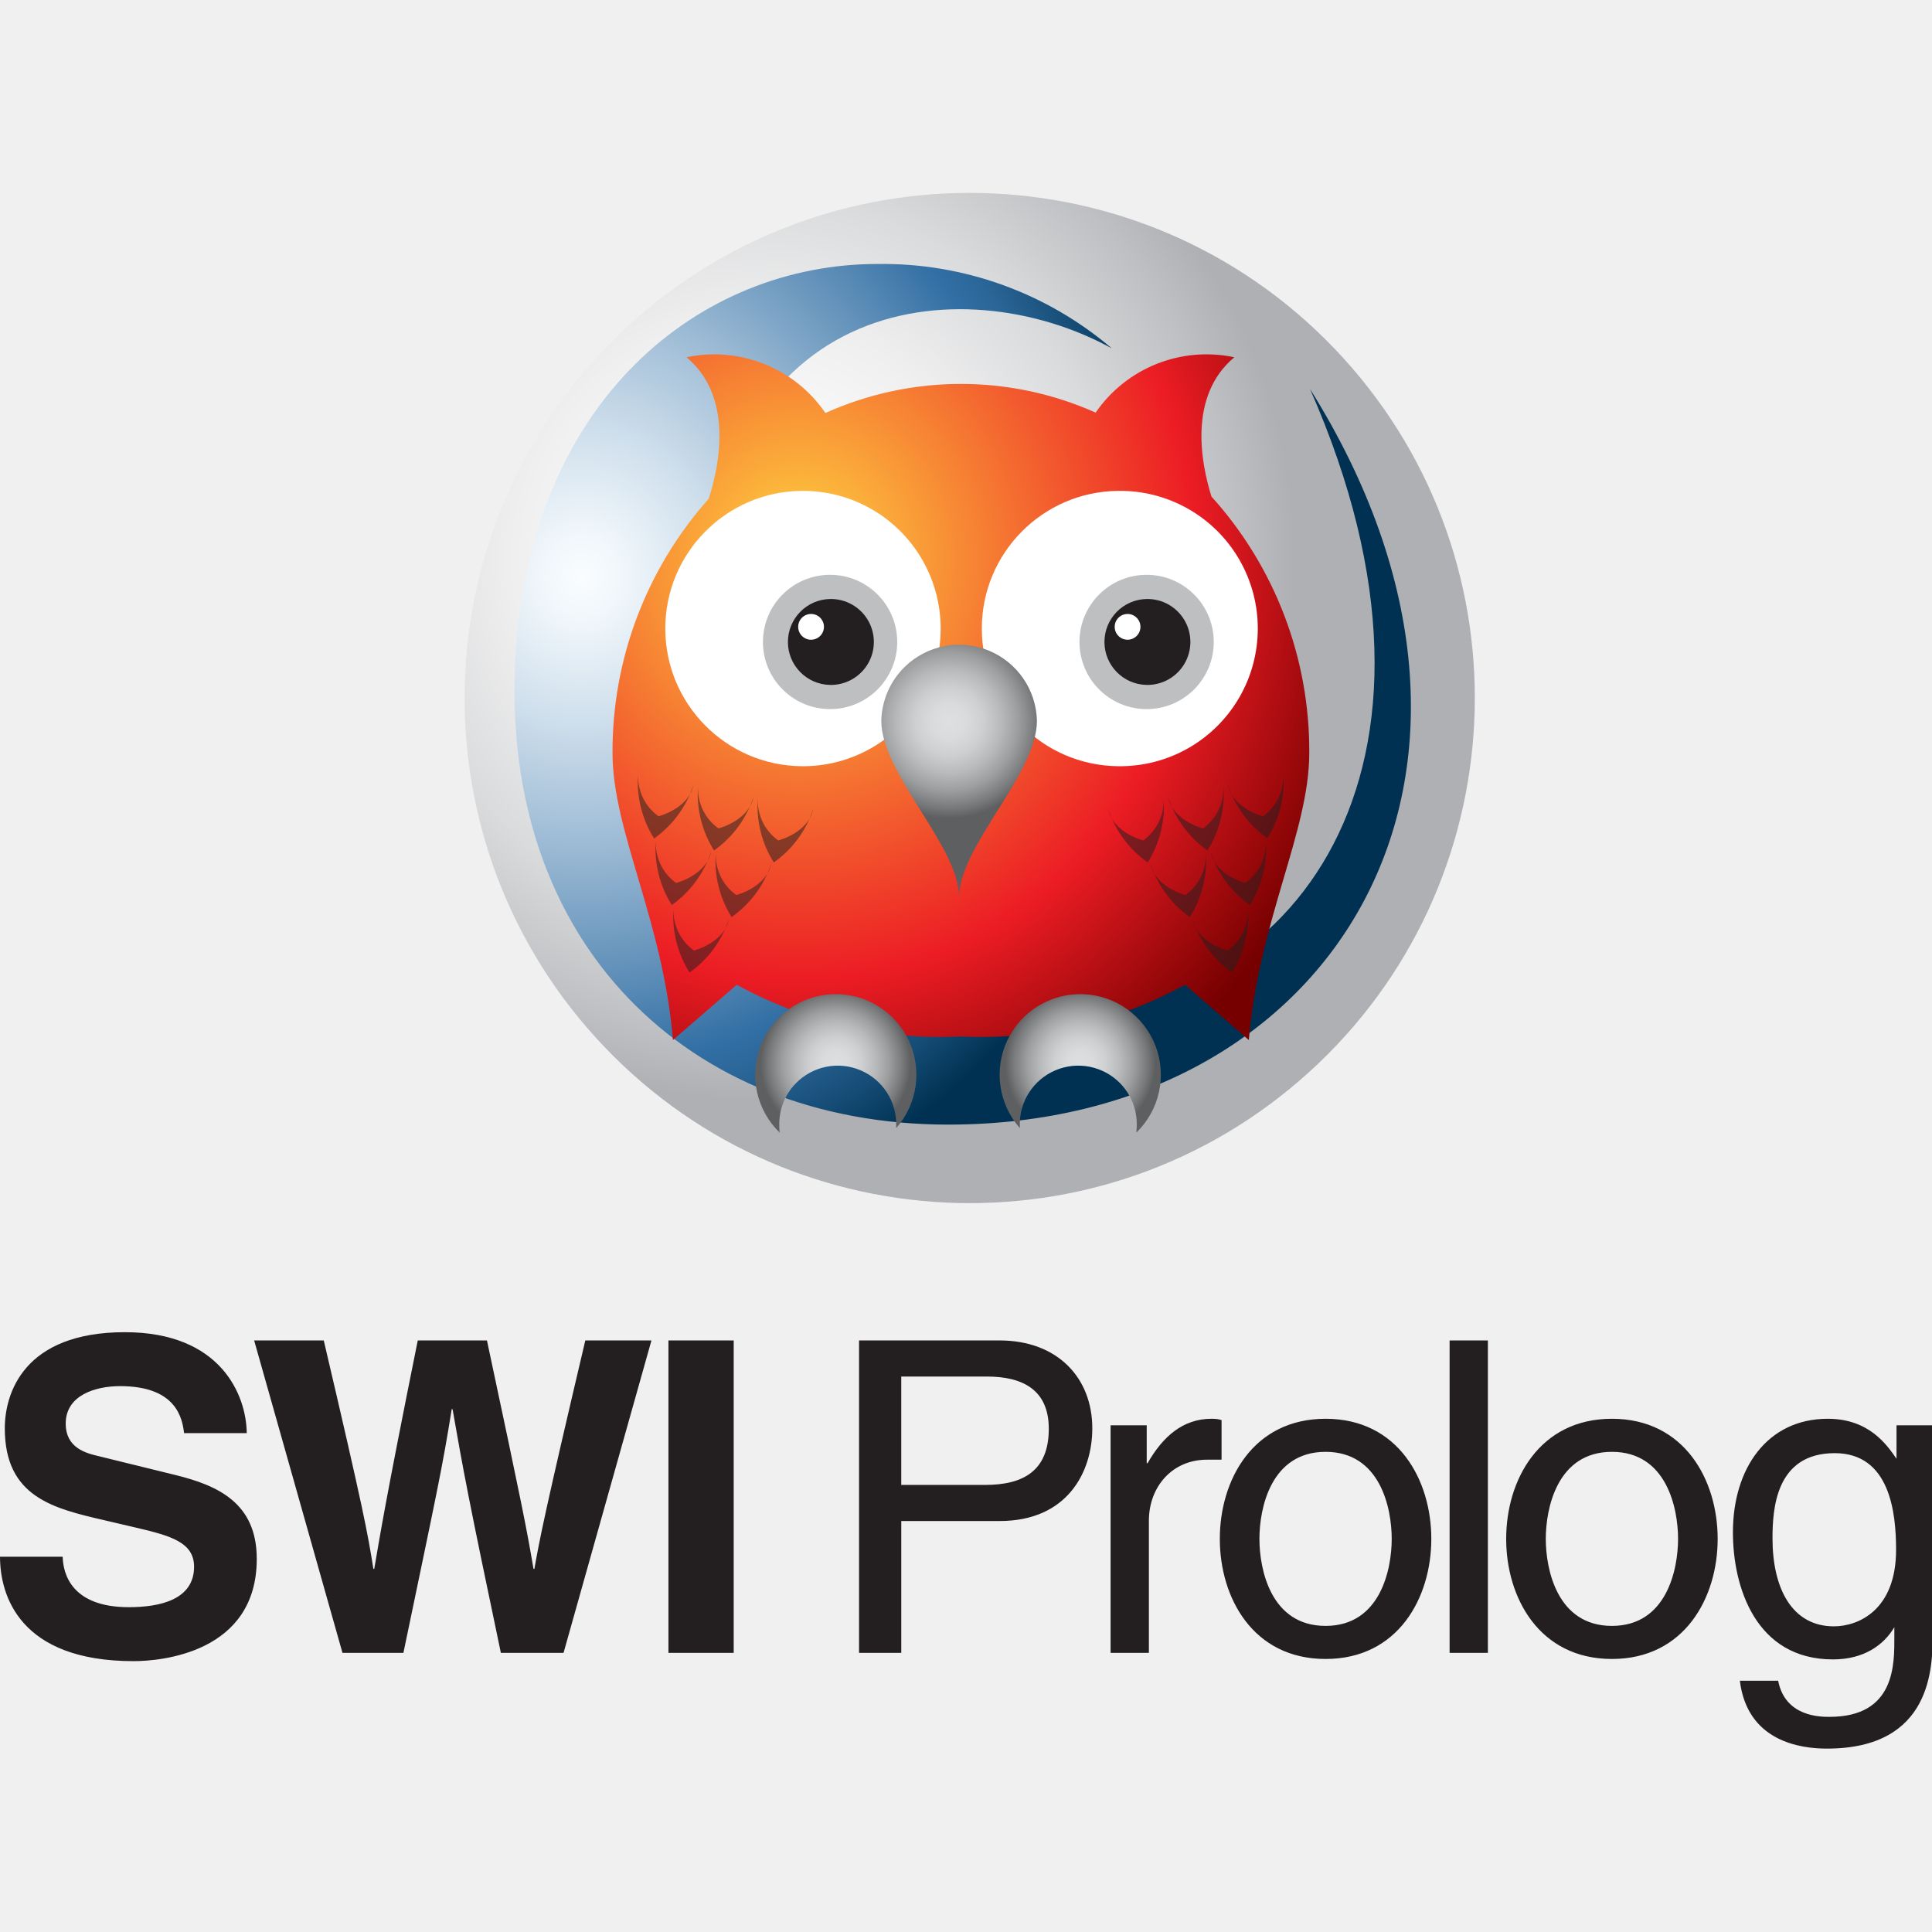
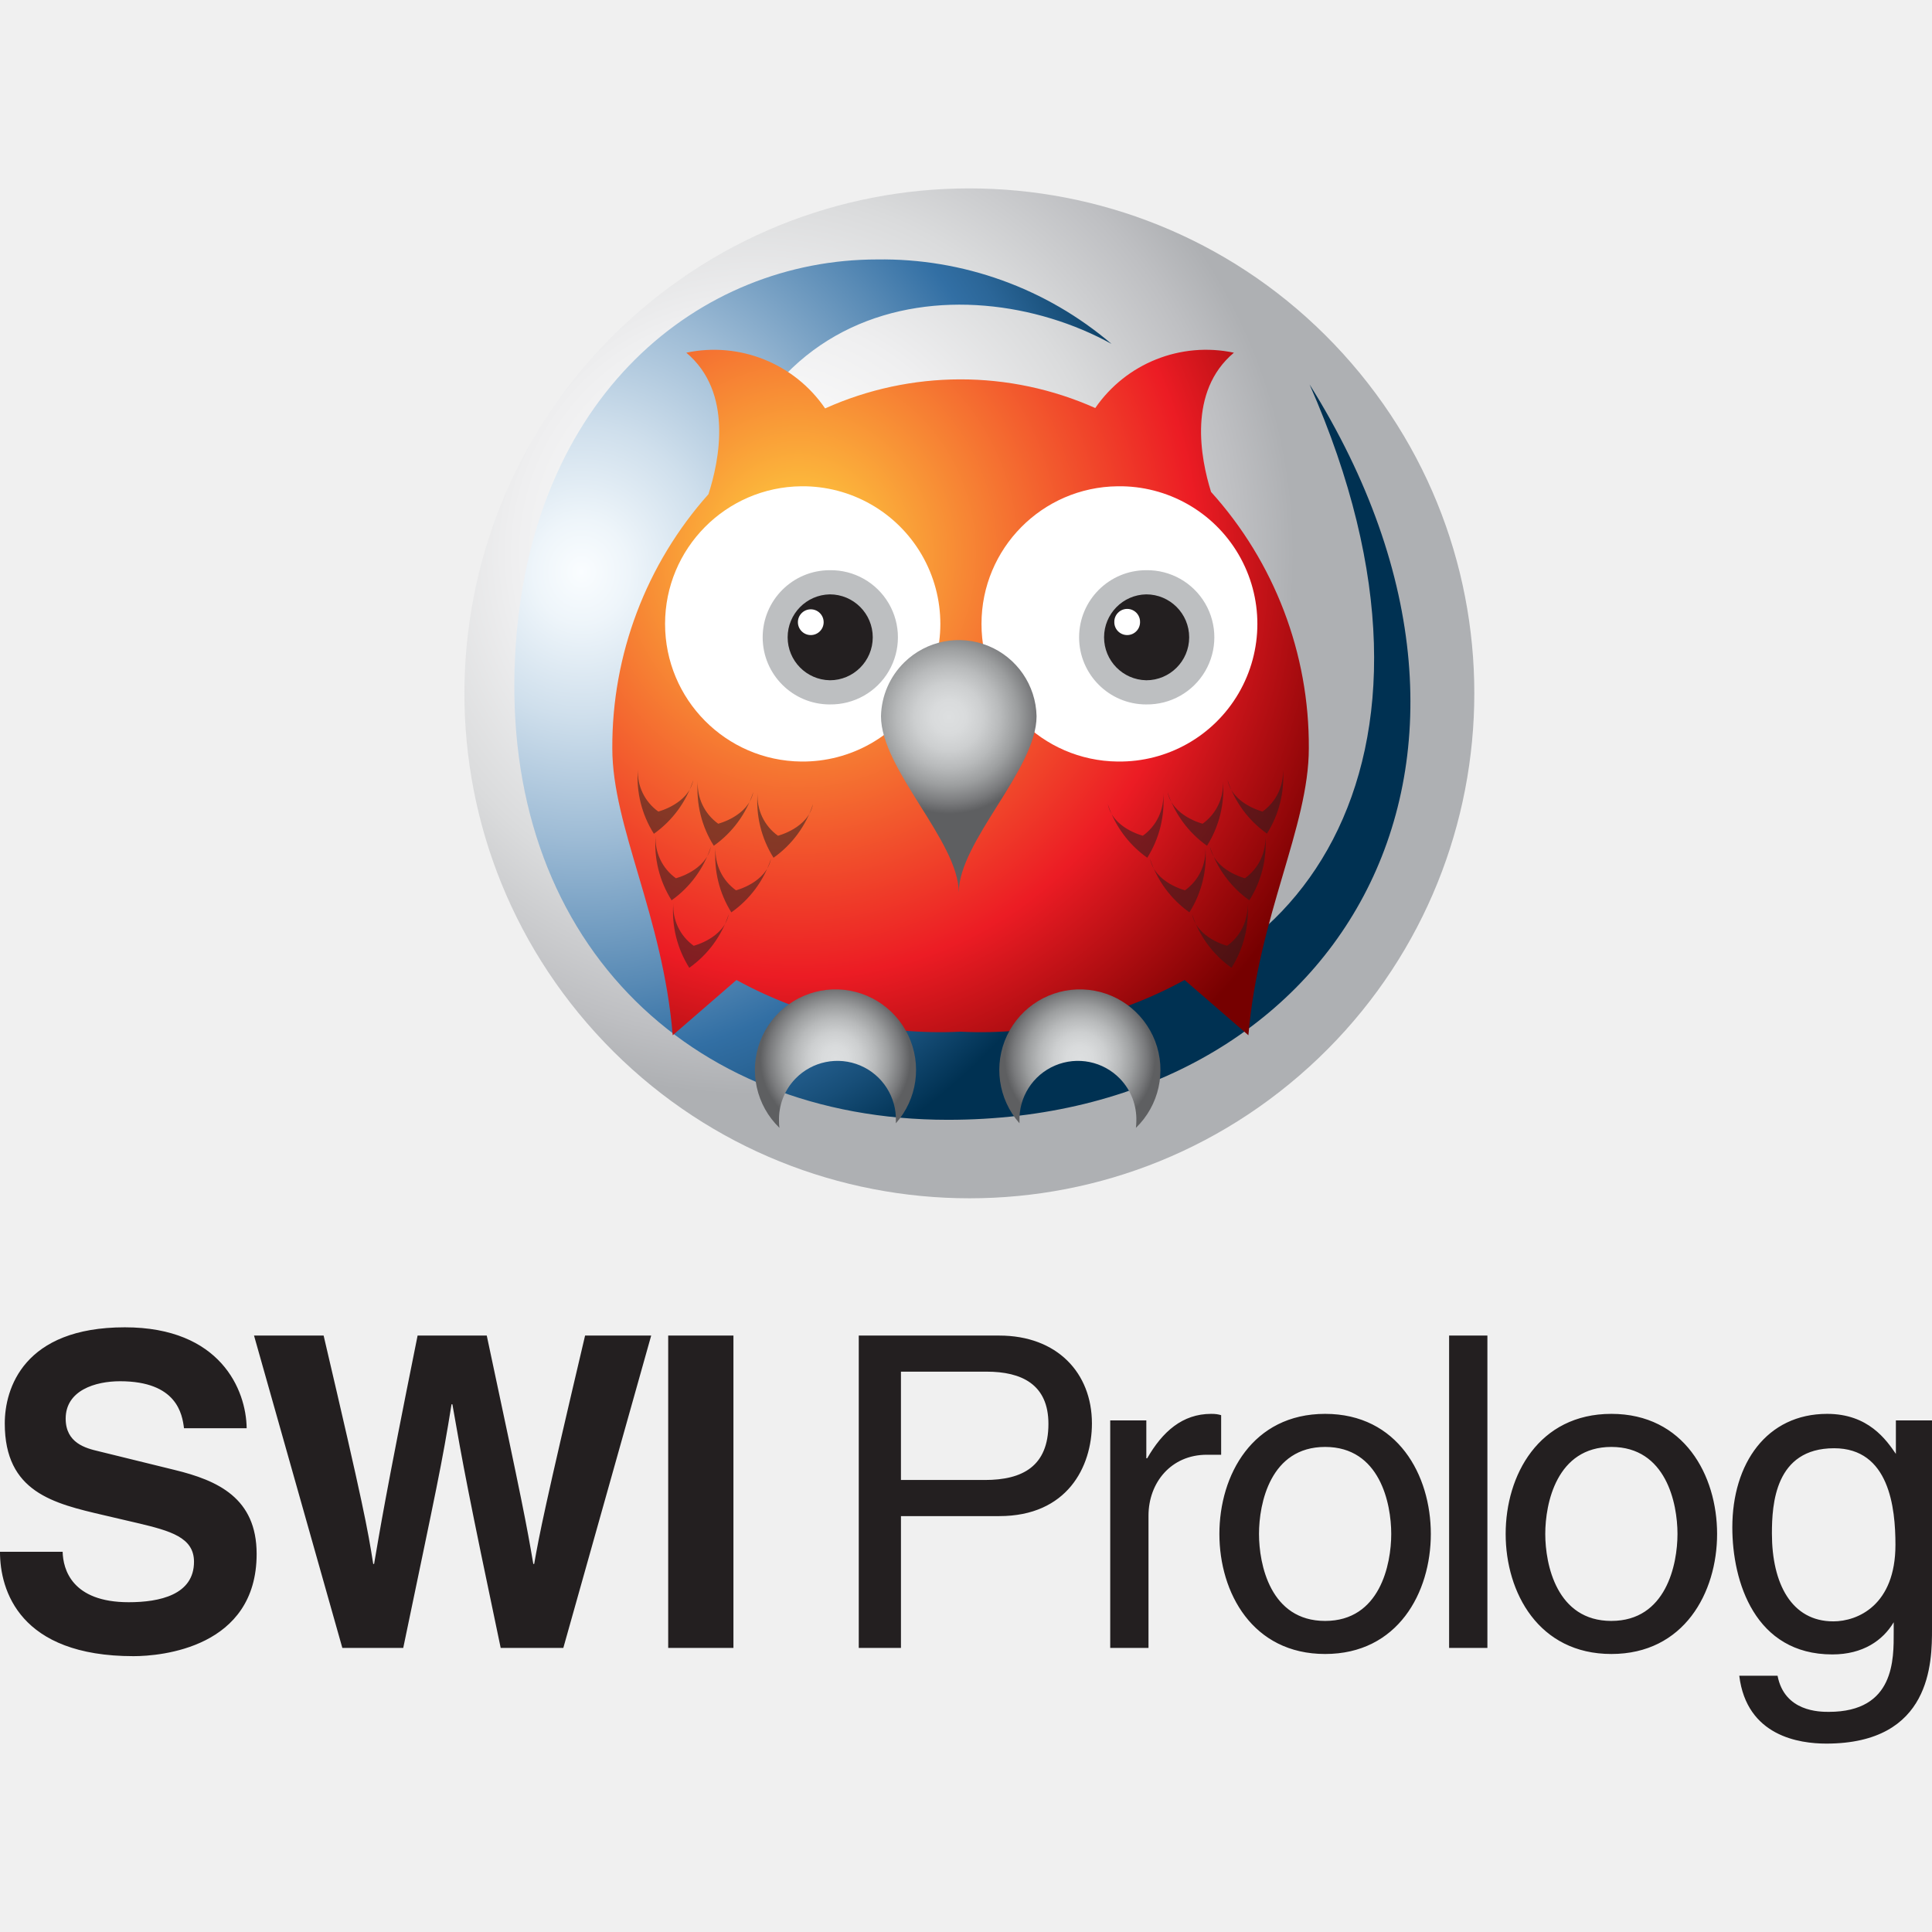
<svg xmlns="http://www.w3.org/2000/svg" viewBox="0 0 128 128">
-   <g clip-path="url(#a)">
-     <path d="M106.794 107.72c3.632 0 4.382-3.749 4.382-5.766 0-2.018-.75-5.766-4.382-5.766-3.633 0-4.382 3.748-4.382 5.766 0 2.017.749 5.766 4.382 5.766Zm0-13.723c4.814 0 7.006 4.065 7.006 7.957 0 3.892-2.192 7.957-7.006 7.957-4.815 0-7.006-4.065-7.006-7.957 0-3.892 2.191-7.957 7.006-7.957Zm14.704 13.752c1.614 0 4.122-1.066 4.122-5.074 0-2.451-.403-6.4-4.065-6.4-3.92 0-4.122 3.719-4.122 5.651 0 3.315 1.297 5.823 4.065 5.823Zm6.545.518c0 2.164-.03 7.583-7.007 7.583-1.787 0-5.275-.49-5.766-4.497h2.538c.46 2.393 2.796 2.393 3.401 2.393 4.383 0 4.296-3.518 4.296-5.305v-.634c-.721 1.21-2.047 2.133-4.065 2.133-5.132 0-6.63-4.814-6.63-8.418 0-4.239 2.277-7.525 6.285-7.525 2.738 0 3.92 1.73 4.554 2.652v-2.22h2.394v13.838ZM96.04 88.807h2.537v20.701H96.04v-20.7Zm-8.217 18.913c3.633 0 4.382-3.749 4.382-5.766 0-2.018-.75-5.766-4.382-5.766-3.633 0-4.383 3.748-4.383 5.766 0 2.017.75 5.766 4.383 5.766Zm0-13.723c4.814 0 7.005 4.065 7.005 7.957 0 3.892-2.191 7.957-7.005 7.957-4.816 0-7.007-4.065-7.007-7.957 0-3.892 2.191-7.957 7.007-7.957Zm-11.706 15.511H73.58V94.429h2.393v2.51h.058c1.009-1.76 2.335-2.942 4.238-2.942.317 0 .46.029.663.087v2.623h-.952c-2.364 0-3.863 1.845-3.863 4.037v8.764ZM59.711 98.379h5.565c2.508 0 4.209-.922 4.209-3.719 0-2.624-1.788-3.46-4.094-3.46h-5.68v7.18Zm0 11.129h-2.796v-20.7h9.312c3.834 0 6.141 2.478 6.141 5.823 0 2.883-1.643 6.141-6.14 6.141h-6.516v8.736Zm-15.425-20.7h4.324v20.7h-4.324v-20.7Zm-27.448 0h4.612c2.653 11.329 2.913 12.77 3.287 15.135h.058c.374-2.162.692-4.267 2.883-15.135h4.584c2.422 11.358 2.624 12.454 3.085 15.135h.058c.345-1.96.691-3.748 3.373-15.135h4.382l-5.824 20.7h-4.152c-2.133-10.148-2.508-12.167-3.2-16.145h-.057c-.635 3.978-.98 5.477-3.2 16.145H22.69l-5.852-20.7ZM4.152 103.136c.028 1.153.605 3.344 4.382 3.344 2.047 0 4.324-.49 4.324-2.681 0-1.614-1.556-2.047-3.748-2.566l-2.22-.519C3.547 99.936.318 99.186.318 94.631c0-2.306 1.24-6.37 7.958-6.37 6.342 0 8.043 4.15 8.072 6.687h-4.152c-.115-.922-.46-3.113-4.238-3.113-1.643 0-3.604.605-3.604 2.478 0 1.615 1.327 1.962 2.191 2.163l5.046 1.24c2.825.692 5.42 1.845 5.42 5.564 0 6.228-6.343 6.775-8.16 6.775-7.552 0-8.85-4.353-8.85-6.919h4.152Z" fill="#231F20" />
-     <g clip-path="url(#b)">
-       <path d="M86.752 71.011c13.678-12.43 14.689-33.595 2.259-47.273C76.58 10.06 55.415 9.049 41.737 21.48 28.06 33.91 27.05 55.075 39.48 68.753 51.91 82.43 73.075 83.442 86.752 71.01Z" fill="url(#c)" />
-       <path d="M73.66 23.08a23.39 23.39 0 0 0-15.538-5.59c-11.651 0-23.101 8.916-23.983 26.273-.956 18.645 11.354 30.745 28.685 30.745 25.655 0 39.852-23.378 23.968-48.736 11.165 25.338-1.26 41.304-17.297 41.304-13.006 0-22.971-8.727-22.971-24.729-.01-23.09 17.299-24.692 27.135-19.266Z" fill="url(#d)" />
-       <path d="M80.262 32.896c-.7-2.247-1.542-6.665 1.515-9.227a8.914 8.914 0 0 0-9.188 3.667 21.907 21.907 0 0 0-17.904.026 8.914 8.914 0 0 0-9.199-3.693c3.13 2.63 2.176 7.183 1.468 9.377a25.14 25.14 0 0 0-6.373 16.843c0 5.197 3.347 11.103 4.004 19.015l4.226-3.661a28.07 28.07 0 0 0 14.85 3.425 28.067 28.067 0 0 0 14.849-3.426l4.228 3.662c.67-7.912 4.004-13.818 4.004-19.015a25.128 25.128 0 0 0-6.48-16.993Z" fill="url(#e)" />
-       <path d="M51.63 74.613a3.874 3.874 0 0 1 1.084-2.828 3.875 3.875 0 0 1 6.66 2.828v.126a5.34 5.34 0 0 0 .823-5.825 5.34 5.34 0 0 0-5.033-3.046 5.34 5.34 0 0 0-4.78 3.43 5.34 5.34 0 0 0 1.274 5.743 2.826 2.826 0 0 1-.029-.428Z" fill="url(#f)" />
-       <path d="M75.311 74.613a3.876 3.876 0 0 0-1.084-2.828 3.875 3.875 0 0 0-6.66 2.828v.126a5.34 5.34 0 0 1-.823-5.825 5.34 5.34 0 0 1 5.033-3.046 5.34 5.34 0 0 1 3.506 9.173 4 4 0 0 0 .028-.428Z" fill="url(#g)" />
-       <path d="M45.95 51.983c-.315 1.594-2.32 2.096-2.32 2.096a3.25 3.25 0 0 1-1.354-2.813 7.002 7.002 0 0 0 1.06 4.286 6.997 6.997 0 0 0 2.615-3.569Zm3.973.806c-.315 1.594-2.323 2.096-2.323 2.096a3.251 3.251 0 0 1-1.353-2.826 7.001 7.001 0 0 0 1.061 4.286 6.994 6.994 0 0 0 2.615-3.556Zm-2.808 3.614c-.316 1.594-2.321 2.096-2.321 2.096a3.248 3.248 0 0 1-1.344-2.825 7.001 7.001 0 0 0 1.06 4.286 6.992 6.992 0 0 0 2.605-3.557Zm3.985.798c-.316 1.595-2.321 2.097-2.321 2.097a3.252 3.252 0 0 1-1.353-2.826 7.002 7.002 0 0 0 1.044 4.288 6.996 6.996 0 0 0 2.63-3.559Zm-2.802 3.677c-.315 1.594-2.323 2.096-2.323 2.096a3.252 3.252 0 0 1-1.35-2.825 7.002 7.002 0 0 0 1.058 4.285 6.994 6.994 0 0 0 2.615-3.556Zm5.584-7.293c-.316 1.594-2.323 2.096-2.323 2.096a3.248 3.248 0 0 1-1.35-2.826 7.004 7.004 0 0 0 1.058 4.286 6.997 6.997 0 0 0 2.615-3.556Zm27.471-1.602c.316 1.594 2.322 2.096 2.322 2.096a3.248 3.248 0 0 0 1.353-2.825 7.004 7.004 0 0 1-1.06 4.286 6.997 6.997 0 0 1-2.614-3.557Zm-3.972.806c.315 1.594 2.323 2.096 2.323 2.096a3.252 3.252 0 0 0 1.35-2.825 7.006 7.006 0 0 1-1.06 4.285 6.994 6.994 0 0 1-2.613-3.556Zm2.806 3.614c.316 1.594 2.322 2.096 2.322 2.096a3.25 3.25 0 0 0 1.353-2.825 7.002 7.002 0 0 1-1.06 4.286 6.994 6.994 0 0 1-2.614-3.557Zm-3.97.798c.315 1.595 2.32 2.097 2.32 2.097a3.249 3.249 0 0 0 1.351-2.826 6.999 6.999 0 0 1-1.059 4.286 6.997 6.997 0 0 1-2.612-3.557Zm2.789 3.677c.315 1.594 2.323 2.096 2.323 2.096a3.25 3.25 0 0 0 1.35-2.825 6.999 6.999 0 0 1-1.06 4.285 6.996 6.996 0 0 1-2.613-3.556Zm-5.586-7.293c.316 1.594 2.323 2.096 2.323 2.096a3.249 3.249 0 0 0 1.35-2.826 6.999 6.999 0 0 1-1.058 4.286 7 7 0 0 1-2.615-3.556Z" opacity=".53" fill="#231F20" />
-       <path d="M53.104 50.764a9.122 9.122 0 1 0 0-18.243 9.122 9.122 0 0 0 0 18.243Z" fill="#fff" />
-       <path d="M54.995 46.98a4.448 4.448 0 1 0 0-8.897 4.448 4.448 0 0 0 0 8.897Z" fill="#BDBFC1" />
-       <path d="M54.995 45.378a2.847 2.847 0 1 0 0-5.693 2.847 2.847 0 0 0 0 5.693Z" fill="#231F20" />
-       <path d="M53.735 42.383a.853.853 0 1 0 0-1.707.853.853 0 0 0 0 1.707Zm20.34 8.38a9.122 9.122 0 1 0 0-18.242 9.122 9.122 0 0 0 0 18.243Z" fill="#fff" />
-       <path d="M75.966 46.98a4.448 4.448 0 1 0 0-8.897 4.448 4.448 0 0 0 0 8.897Z" fill="#BDBFC1" />
-       <path d="M75.966 45.378a2.847 2.847 0 1 0 0-5.693 2.847 2.847 0 0 0 0 5.693Z" fill="#231F20" />
-       <path d="M74.704 42.383a.853.853 0 0 0 .853-.853.853.853 0 1 0-1.706 0c0 .471.382.853.853.853Z" fill="#fff" />
-       <path d="M63.543 59.441c0-3.375 5.156-8.158 5.156-11.682a5.156 5.156 0 0 0-8.76-3.574 5.156 5.156 0 0 0-1.55 3.574c0 3.524 5.154 8.307 5.154 11.682Z" fill="url(#h)" />
-     </g>
-   </g>
+   <path fill="#231f20" d="M106.758 107.39c3.63 0 4.38-3.747 4.38-5.763 0-2.018-.75-5.764-4.38-5.764-3.632 0-4.38 3.746-4.38 5.764 0 2.016.748 5.764 4.38 5.764zm0-13.718c4.812 0 7.004 4.064 7.004 7.955 0 3.89-2.192 7.954-7.004 7.954-4.813 0-7.004-4.064-7.004-7.954 0-3.891 2.19-7.955 7.004-7.955zm14.7 13.748c1.613 0 4.12-1.066 4.12-5.072 0-2.45-.403-6.398-4.064-6.398-3.919 0-4.12 3.717-4.12 5.649 0 3.314 1.296 5.82 4.063 5.82zm6.542.518c0 2.163-.03 7.58-7.005 7.58-1.786 0-5.273-.49-5.764-4.495h2.537c.46 2.392 2.795 2.392 3.4 2.392 4.382 0 4.295-3.517 4.295-5.303v-.634c-.72 1.21-2.046 2.132-4.064 2.132-5.13 0-6.628-4.812-6.628-8.415 0-4.238 2.277-7.523 6.283-7.523 2.737 0 3.919 1.73 4.553 2.652v-2.22H128zM96.007 88.484h2.537v20.694h-2.537V88.485zm-8.214 18.907c3.632 0 4.38-3.748 4.38-5.764 0-2.018-.749-5.764-4.38-5.764-3.632 0-4.381 3.746-4.381 5.764 0 2.016.75 5.764 4.381 5.764zm0-13.719c4.813 0 7.003 4.064 7.003 7.955 0 3.89-2.19 7.954-7.003 7.954-4.814 0-7.005-4.064-7.005-7.954 0-3.891 2.19-7.955 7.005-7.955zm-11.702 15.506h-2.536V94.104h2.392v2.51h.058c1.009-1.76 2.334-2.942 4.237-2.942.317 0 .46.03.662.087v2.622h-.951c-2.363 0-3.862 1.845-3.862 4.036zm-16.4-11.125h5.563c2.507 0 4.207-.922 4.207-3.718 0-2.623-1.787-3.459-4.092-3.459H59.69v7.178zm0 11.125h-2.796V88.485h9.31c3.832 0 6.138 2.477 6.138 5.821 0 2.882-1.642 6.14-6.138 6.14h-6.514v8.732zM44.27 88.485h4.322v20.693H44.27zm-27.44 0h4.611c2.652 11.325 2.912 12.766 3.286 15.13h.058c.374-2.161.692-4.265 2.882-15.13h4.582c2.422 11.354 2.624 12.45 3.084 15.13h.058c.345-1.96.691-3.747 3.372-15.13h4.38l-5.821 20.693h-4.15c-2.133-10.144-2.508-12.163-3.2-16.14h-.057c-.635 3.977-.98 5.476-3.199 16.14h-4.035zM4.15 102.808c.028 1.153.604 3.343 4.38 3.343 2.047 0 4.323-.49 4.323-2.68 0-1.613-1.556-2.046-3.747-2.565l-2.22-.519c-3.341-.778-6.57-1.527-6.57-6.08 0-2.306 1.24-6.369 7.956-6.369 6.34 0 8.04 4.149 8.07 6.685H12.19c-.115-.922-.46-3.112-4.237-3.112-1.642 0-3.602.605-3.602 2.477 0 1.615 1.326 1.962 2.19 2.163l5.044 1.24c2.824.69 5.418 1.844 5.418 5.561 0 6.226-6.34 6.773-8.157 6.773-7.55 0-8.847-4.351-8.847-6.917h4.15z" />
+   <path fill="url(#a)" d="M86.723 70.694c13.673-12.426 14.684-33.584 2.258-47.258C76.554 9.763 55.396 8.752 41.722 21.18 28.05 33.605 27.04 54.763 39.466 68.437 51.892 82.109 73.05 83.12 86.723 70.693z" />
+   <path fill="url(#b)" d="M73.635 22.779a23.382 23.382 0 0 0-15.533-5.589c-11.647 0-23.093 8.914-23.975 26.265-.956 18.639 11.35 30.735 28.675 30.735 25.647 0 39.84-23.37 23.96-48.72 11.162 25.33-1.26 41.29-17.29 41.29-13.003 0-22.964-8.724-22.964-24.72-.01-23.083 17.293-24.685 27.126-19.26z" />
+   <path fill="url(#c)" d="M80.235 32.591c-.7-2.246-1.542-6.662 1.514-9.224a8.911 8.911 0 0 0-9.185 3.666 21.9 21.9 0 0 0-17.898.026 8.911 8.911 0 0 0-9.196-3.692c3.13 2.63 2.175 7.181 1.468 9.374a25.132 25.132 0 0 0-6.371 16.838c0 5.195 3.346 11.1 4.002 19.009l4.225-3.66a28.06 28.06 0 0 0 14.845 3.424 28.058 28.058 0 0 0 14.844-3.425l4.227 3.66c.67-7.909 4.003-13.813 4.003-19.008a25.12 25.12 0 0 0-6.478-16.988z" />
+   <path fill="url(#d)" d="M51.612 74.295a3.873 3.873 0 0 1 1.084-2.827 3.874 3.874 0 0 1 6.658 2.827v.126a5.338 5.338 0 0 0 .822-5.823 5.338 5.338 0 0 0-5.031-3.045 5.338 5.338 0 0 0-4.779 3.428 5.338 5.338 0 0 0 1.274 5.742 2.825 2.825 0 0 1-.029-.428z" />
+   <path fill="url(#e)" d="M75.285 74.295a3.875 3.875 0 0 0-1.083-2.827 3.874 3.874 0 0 0-6.658 2.827v.126a5.338 5.338 0 0 1-.823-5.823 5.338 5.338 0 0 1 5.031-3.045 5.338 5.338 0 0 1 3.505 9.17 3.999 3.999 0 0 0 .028-.428z" />
+   <path fill="#231f20" d="M45.934 51.672c-.315 1.594-2.32 2.095-2.32 2.095a3.249 3.249 0 0 1-1.353-2.812 7 7 0 0 0 1.06 4.285 6.995 6.995 0 0 0 2.614-3.568zm3.972.806c-.315 1.593-2.323 2.095-2.323 2.095a3.25 3.25 0 0 1-1.352-2.825 6.999 6.999 0 0 0 1.06 4.285 6.992 6.992 0 0 0 2.615-3.555zm-2.807 3.613c-.316 1.593-2.32 2.095-2.32 2.095a3.247 3.247 0 0 1-1.344-2.824 6.999 6.999 0 0 0 1.06 4.285 6.99 6.99 0 0 0 2.604-3.556zm3.983.797c-.316 1.595-2.32 2.097-2.32 2.097a3.25 3.25 0 0 1-1.353-2.825 7 7 0 0 0 1.044 4.286 6.994 6.994 0 0 0 2.63-3.558zm-2.8 3.676c-.316 1.594-2.323 2.096-2.323 2.096a3.25 3.25 0 0 1-1.35-2.825 7 7 0 0 0 1.058 4.284 6.992 6.992 0 0 0 2.614-3.555zm5.581-7.29c-.316 1.593-2.322 2.095-2.322 2.095a3.247 3.247 0 0 1-1.35-2.825 7.002 7.002 0 0 0 1.058 4.284 6.995 6.995 0 0 0 2.614-3.554zm27.462-1.602c.316 1.594 2.322 2.095 2.322 2.095a3.247 3.247 0 0 0 1.352-2.824 7.002 7.002 0 0 1-1.06 4.285 6.995 6.995 0 0 1-2.613-3.556zm-3.97.806c.315 1.593 2.322 2.095 2.322 2.095a3.25 3.25 0 0 0 1.35-2.824 7.004 7.004 0 0 1-1.06 4.284 6.992 6.992 0 0 1-2.612-3.555zm2.805 3.613c.316 1.593 2.32 2.095 2.32 2.095a3.249 3.249 0 0 0 1.353-2.824 7 7 0 0 1-1.06 4.285 6.992 6.992 0 0 1-2.612-3.556zm-3.969.797c.315 1.595 2.32 2.097 2.32 2.097a3.248 3.248 0 0 0 1.35-2.825 6.997 6.997 0 0 1-1.059 4.284 6.995 6.995 0 0 1-2.611-3.556zm2.788 3.676c.315 1.594 2.322 2.096 2.322 2.096a3.249 3.249 0 0 0 1.35-2.825 6.997 6.997 0 0 1-1.06 4.284 6.994 6.994 0 0 1-2.612-3.555zm-5.584-7.29c.316 1.593 2.322 2.095 2.322 2.095a3.248 3.248 0 0 0 1.35-2.825 6.997 6.997 0 0 1-1.058 4.284 6.998 6.998 0 0 1-2.614-3.554z" opacity=".53" />
+   <path fill="#fff" d="M53.086 50.454a9.119 9.119 0 1 0 0-18.237 9.119 9.119 0 0 0 0 18.237z" />
+   <path fill="#bdbfc1" d="M54.976 46.67a4.447 4.447 0 1 0 0-8.893 4.447 4.447 0 0 0 0 8.894z" />
+   <path fill="#231f20" d="M54.976 45.07a2.846 2.846 0 1 0 0-5.692 2.846 2.846 0 0 0 0 5.691z" />
+   <path fill="#fff" d="M53.716 42.075a.853.853 0 1 0 0-1.706.853.853 0 0 0 0 1.706zm20.334 8.378a9.119 9.119 0 1 0 0-18.236 9.119 9.119 0 0 0 0 18.237z" />
+   <path fill="#bdbfc1" d="M75.94 46.67a4.447 4.447 0 1 0 0-8.893 4.447 4.447 0 0 0 0 8.894z" />
+   <path fill="#231f20" d="M75.94 45.07a2.846 2.846 0 1 0 0-5.692 2.846 2.846 0 0 0 0 5.691z" />
+   <path fill="#fff" d="M74.678 42.075a.853.853 0 0 0 .853-.852.853.853 0 1 0-1.705 0c0 .47.382.852.852.852z" />
+   <path fill="url(#f)" d="M63.521 59.128c0-3.374 5.154-8.156 5.154-11.678a5.154 5.154 0 0 0-8.757-3.573 5.154 5.154 0 0 0-1.55 3.573c0 3.522 5.153 8.304 5.153 11.678z" />
  <defs>
-     <radialGradient id="c" cx="0" cy="0" r="1" gradientUnits="userSpaceOnUse" gradientTransform="rotate(-42.27 72.697 -46.051) scale(43.7416)">
+     <radialGradient id="a" cx="0" cy="0" r="1" gradientTransform="rotate(-42.27 72.293 -46.182) scale(43.72725)" gradientUnits="userSpaceOnUse">
      <stop stop-color="#fff" />
      <stop offset=".181" stop-color="#FBFBFB" />
      <stop offset=".365" stop-color="#EFEFF0" />
      <stop offset=".552" stop-color="#DADBDC" />
      <stop offset=".738" stop-color="#BEBFC2" />
      <stop offset=".824" stop-color="#AEB0B3" />
    </radialGradient>
-     <radialGradient id="d" cx="0" cy="0" r="1" gradientUnits="userSpaceOnUse" gradientTransform="matrix(39.857 0 0 43.3519 38.609 38.245)">
+     <radialGradient id="b" cx="0" cy="0" r="1" gradientTransform="matrix(39.84393 0 0 43.33768 38.595 37.939)" gradientUnits="userSpaceOnUse">
      <stop stop-color="#FAFDFF" />
      <stop offset=".079" stop-color="#EEF5FA" />
      <stop offset=".22" stop-color="#CFDFEC" />
      <stop offset=".407" stop-color="#9DBBD5" />
      <stop offset=".631" stop-color="#588AB5" />
      <stop offset=".745" stop-color="#326FA4" />
      <stop offset=".799" stop-color="#2B6698" />
      <stop offset=".897" stop-color="#174E78" />
      <stop offset=".994" stop-color="#003152" />
    </radialGradient>
-     <radialGradient id="e" cx="0" cy="0" r="1" gradientUnits="userSpaceOnUse" gradientTransform="matrix(39.666 0 0 42.1253 52.87 36.972)">
+     <radialGradient id="c" cx="0" cy="0" r="1" gradientTransform="matrix(39.65299 0 0 42.11148 52.852 36.666)" gradientUnits="userSpaceOnUse">
      <stop stop-color="#FFD540" />
      <stop offset=".667" stop-color="#EC1C24" />
      <stop offset=".994" stop-color="#760000" />
    </radialGradient>
-     <radialGradient id="f" cx="0" cy="0" r="1" gradientUnits="userSpaceOnUse" gradientTransform="translate(55.368 70.454) scale(4.9792)">
+     <radialGradient id="d" cx="0" cy="0" r="1" gradientTransform="translate(55.349 70.137) scale(4.97757)" gradientUnits="userSpaceOnUse">
      <stop stop-color="#DDDFE0" />
      <stop offset=".174" stop-color="#D9DBDC" />
      <stop offset=".351" stop-color="#CDCFD0" />
      <stop offset=".531" stop-color="#B8BABB" />
      <stop offset=".711" stop-color="#9C9E9F" />
      <stop offset=".891" stop-color="#78797B" />
      <stop offset="1" stop-color="#5E5F61" />
    </radialGradient>
-     <radialGradient id="g" cx="0" cy="0" r="1" gradientUnits="userSpaceOnUse" gradientTransform="translate(71.57 70.454) scale(4.9792)">
+     <radialGradient id="e" cx="0" cy="0" r="1" gradientTransform="translate(71.546 70.137) scale(4.97757)" gradientUnits="userSpaceOnUse">
      <stop stop-color="#DDDFE0" />
      <stop offset=".174" stop-color="#D9DBDC" />
      <stop offset=".351" stop-color="#CDCFD0" />
      <stop offset=".531" stop-color="#B8BABB" />
      <stop offset=".711" stop-color="#9C9E9F" />
      <stop offset=".891" stop-color="#78797B" />
      <stop offset="1" stop-color="#5E5F61" />
    </radialGradient>
-     <radialGradient id="h" cx="0" cy="0" r="1" gradientUnits="userSpaceOnUse" gradientTransform="translate(62.893 47.805) scale(6.423)">
+     <radialGradient id="f" cx="0" cy="0" r="1" gradientTransform="translate(62.871 47.496) scale(6.4209)" gradientUnits="userSpaceOnUse">
      <stop stop-color="#DDDFE0" />
      <stop offset=".174" stop-color="#D9DBDC" />
      <stop offset=".351" stop-color="#CDCFD0" />
      <stop offset=".531" stop-color="#B8BABB" />
      <stop offset=".711" stop-color="#9C9E9F" />
      <stop offset=".891" stop-color="#78797B" />
      <stop offset="1" stop-color="#5E5F61" />
    </radialGradient>
-     <clipPath id="a">
-       <path fill="#fff" d="M0 0h128v128H0z" />
-     </clipPath>
-     <clipPath id="b">
-       <path fill="#fff" d="M26 8h76.492v76.492H26z" />
-     </clipPath>
  </defs>
</svg>
